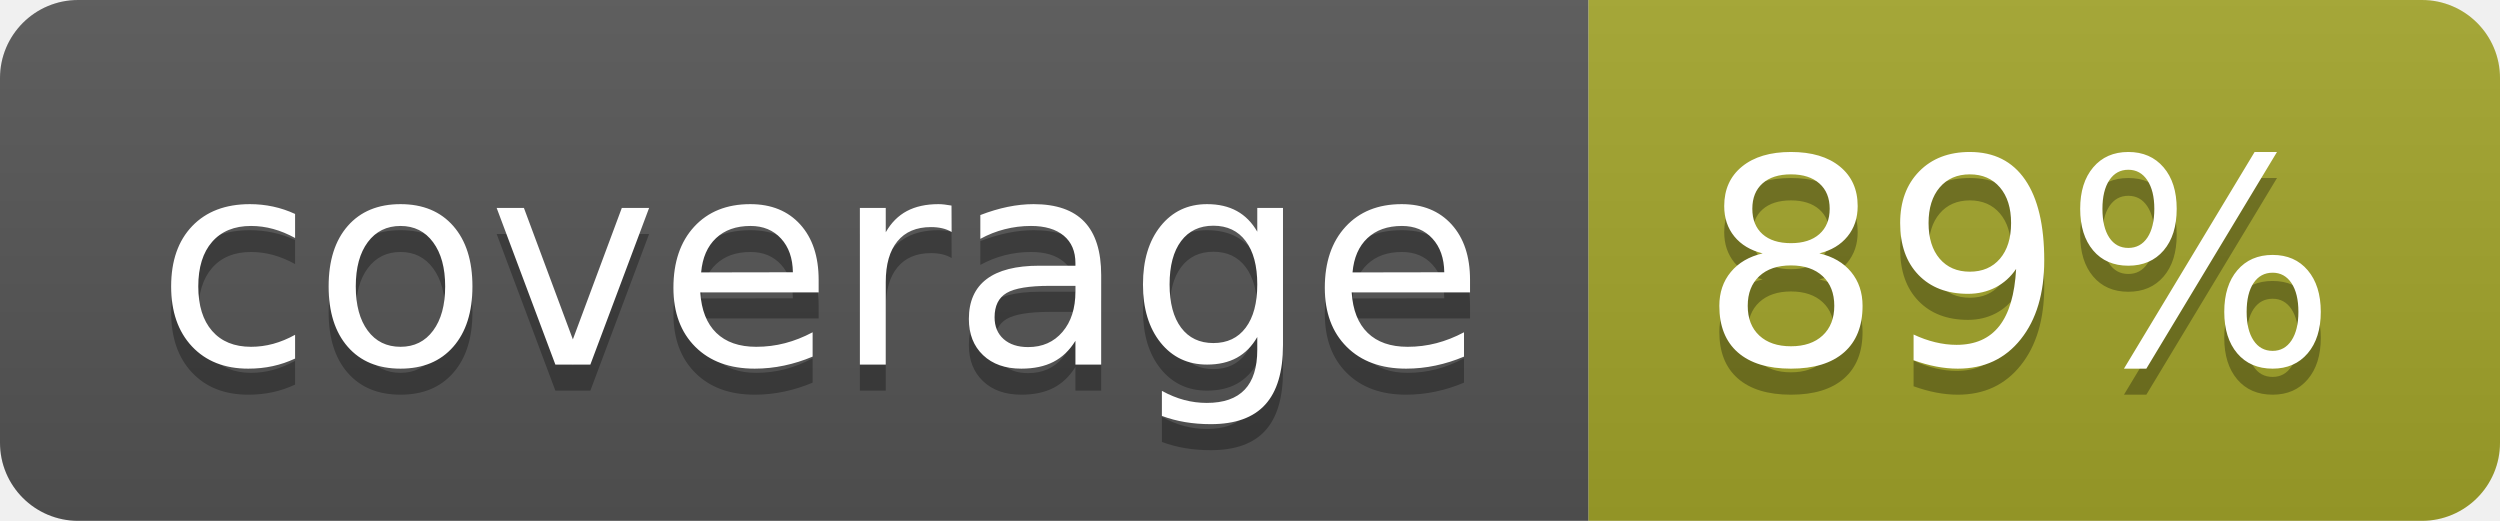
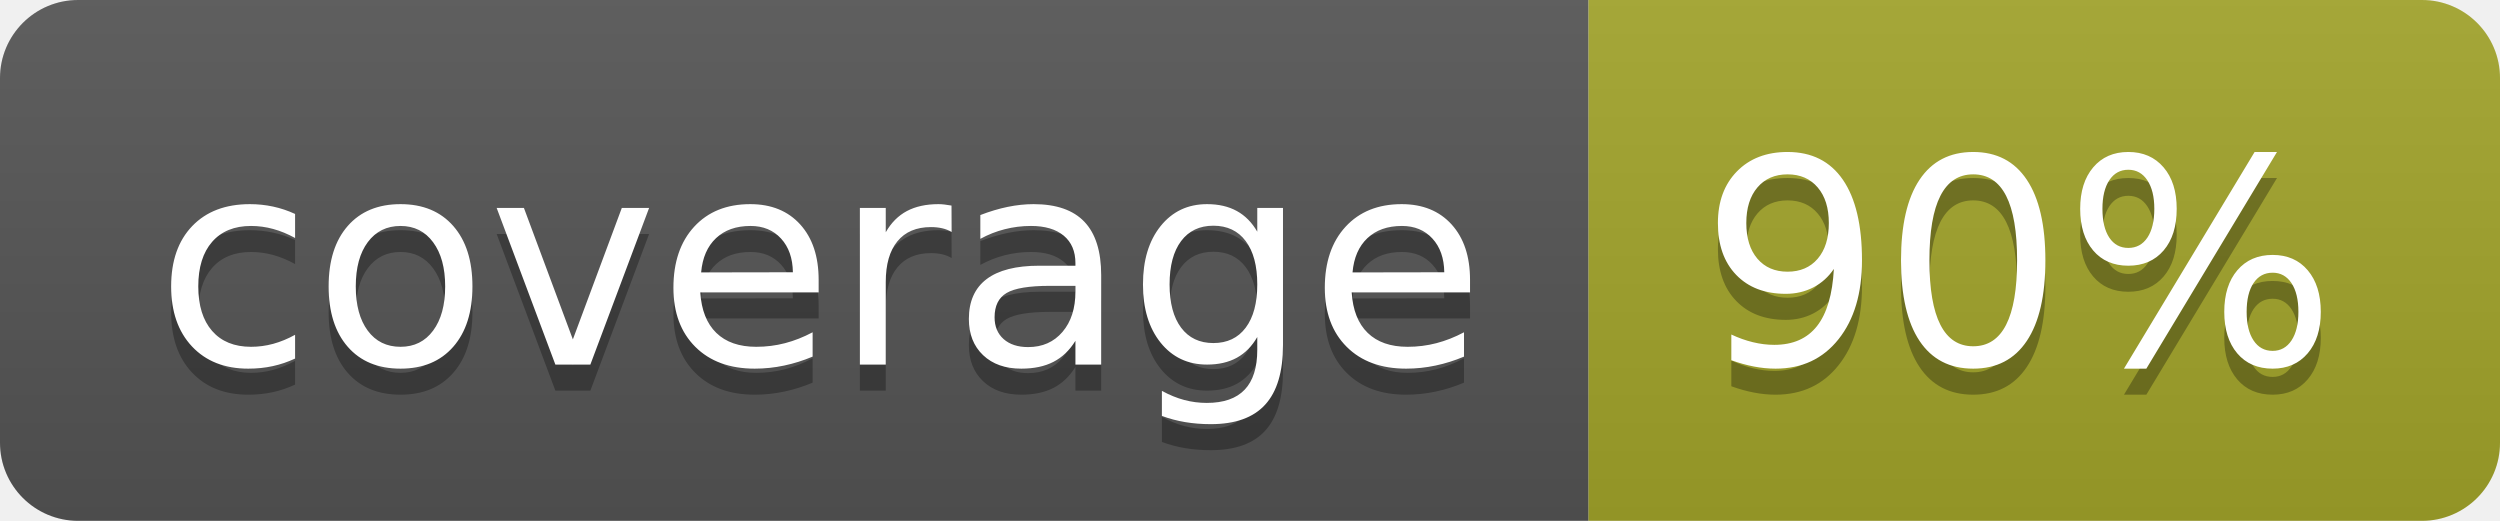
<svg xmlns="http://www.w3.org/2000/svg" width="96" height="20">
  <linearGradient id="b" x2="0" y2="100%">
    <stop offset="0" stop-color="#bbb" stop-opacity=".1" />
    <stop offset="1" stop-opacity=".1" />
  </linearGradient>
  <clipPath id="a">
    <rect width="96" height="20" rx="3" fill="#fff" />
  </clipPath>
  <g clip-path="url(#a)">
    <path fill="#555" d="M0 0h61v20H0z" />
    <path fill="#A3A52A" d="M61 0h35v20H61z" />
    <path fill="url(#b)" d="M0 0h96v20H0z" />
  </g>
  <g fill="#fff" text-anchor="middle" font-family="DejaVu Sans,Verdana,Geneva,sans-serif" font-size="110">
    <text x="315" y="150" fill="#010101" fill-opacity=".3" transform="scale(.1)" textLength="510">coverage</text>
    <text x="315" y="140" transform="scale(.1)" textLength="510">coverage</text>
-     <text x="775" y="150" fill="#010101" fill-opacity=".3" transform="scale(.1)" textLength="250">89%</text>
-     <text x="775" y="140" transform="scale(.1)" textLength="250">89%</text>
+     <text x="775" y="150" fill="#010101" fill-opacity=".3" transform="scale(.1)" textLength="250">90%</text>
+     <text x="775" y="140" transform="scale(.1)" textLength="250">90%</text>
  </g>
</svg>
